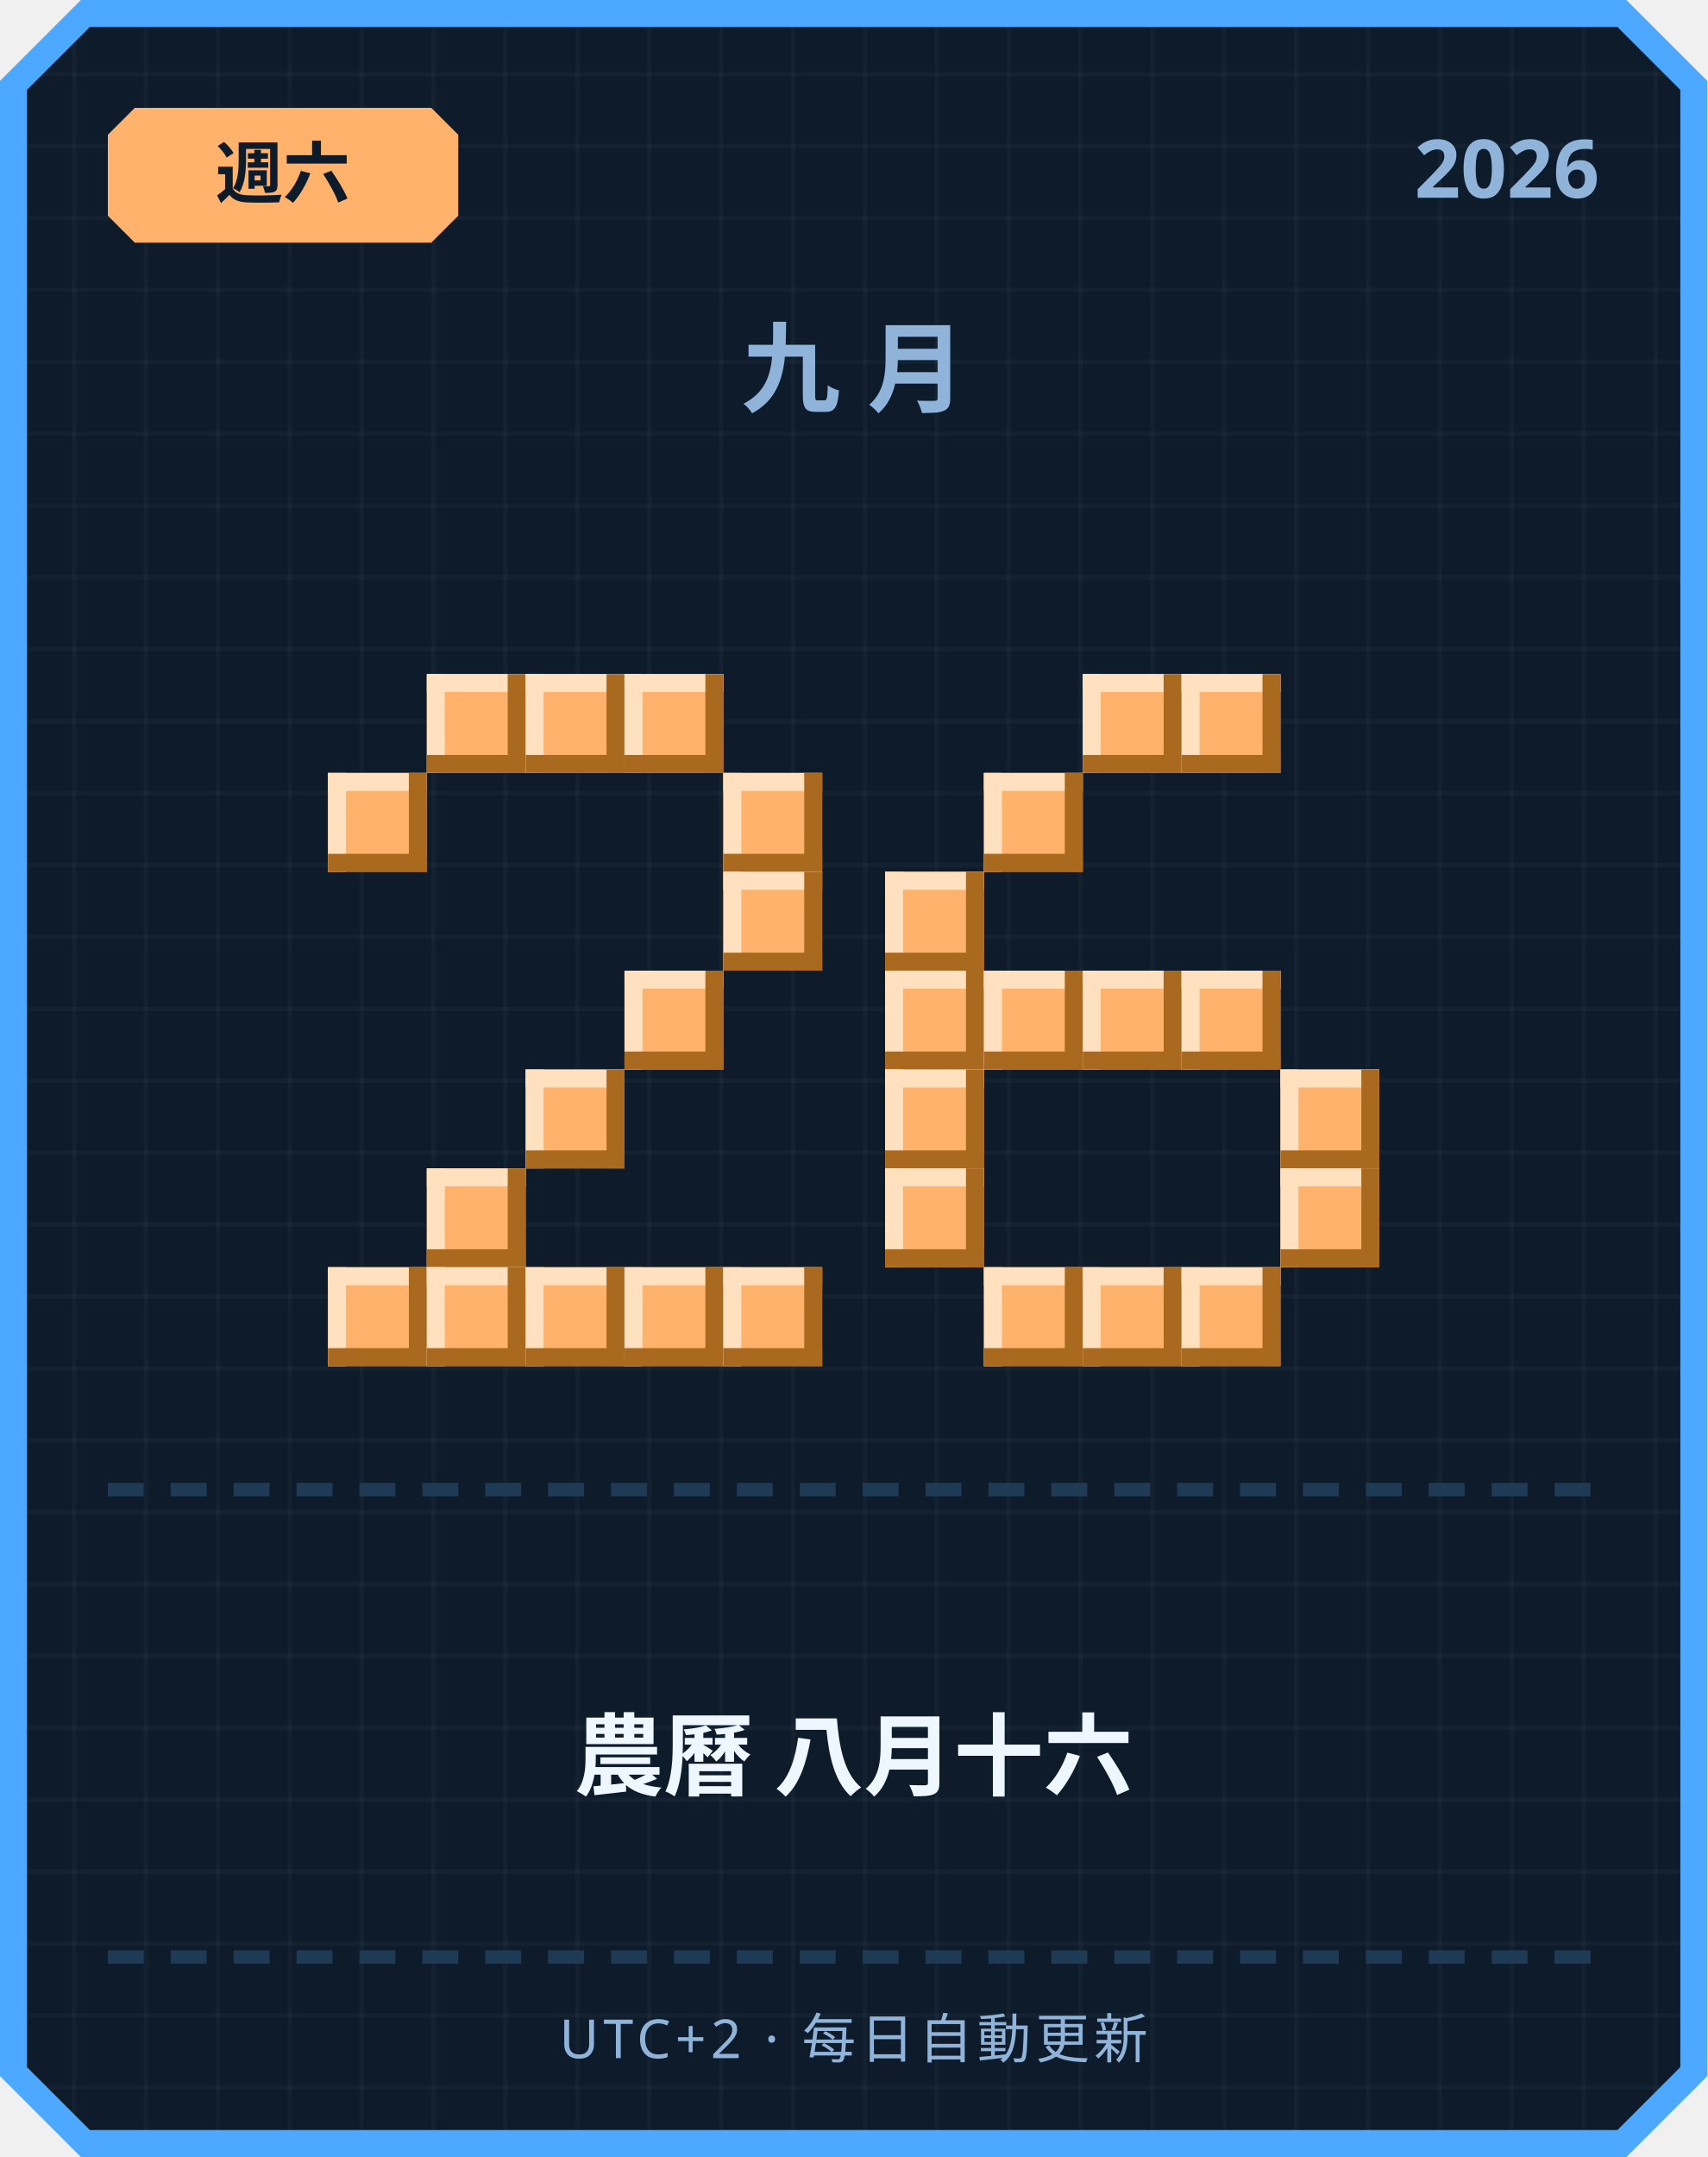
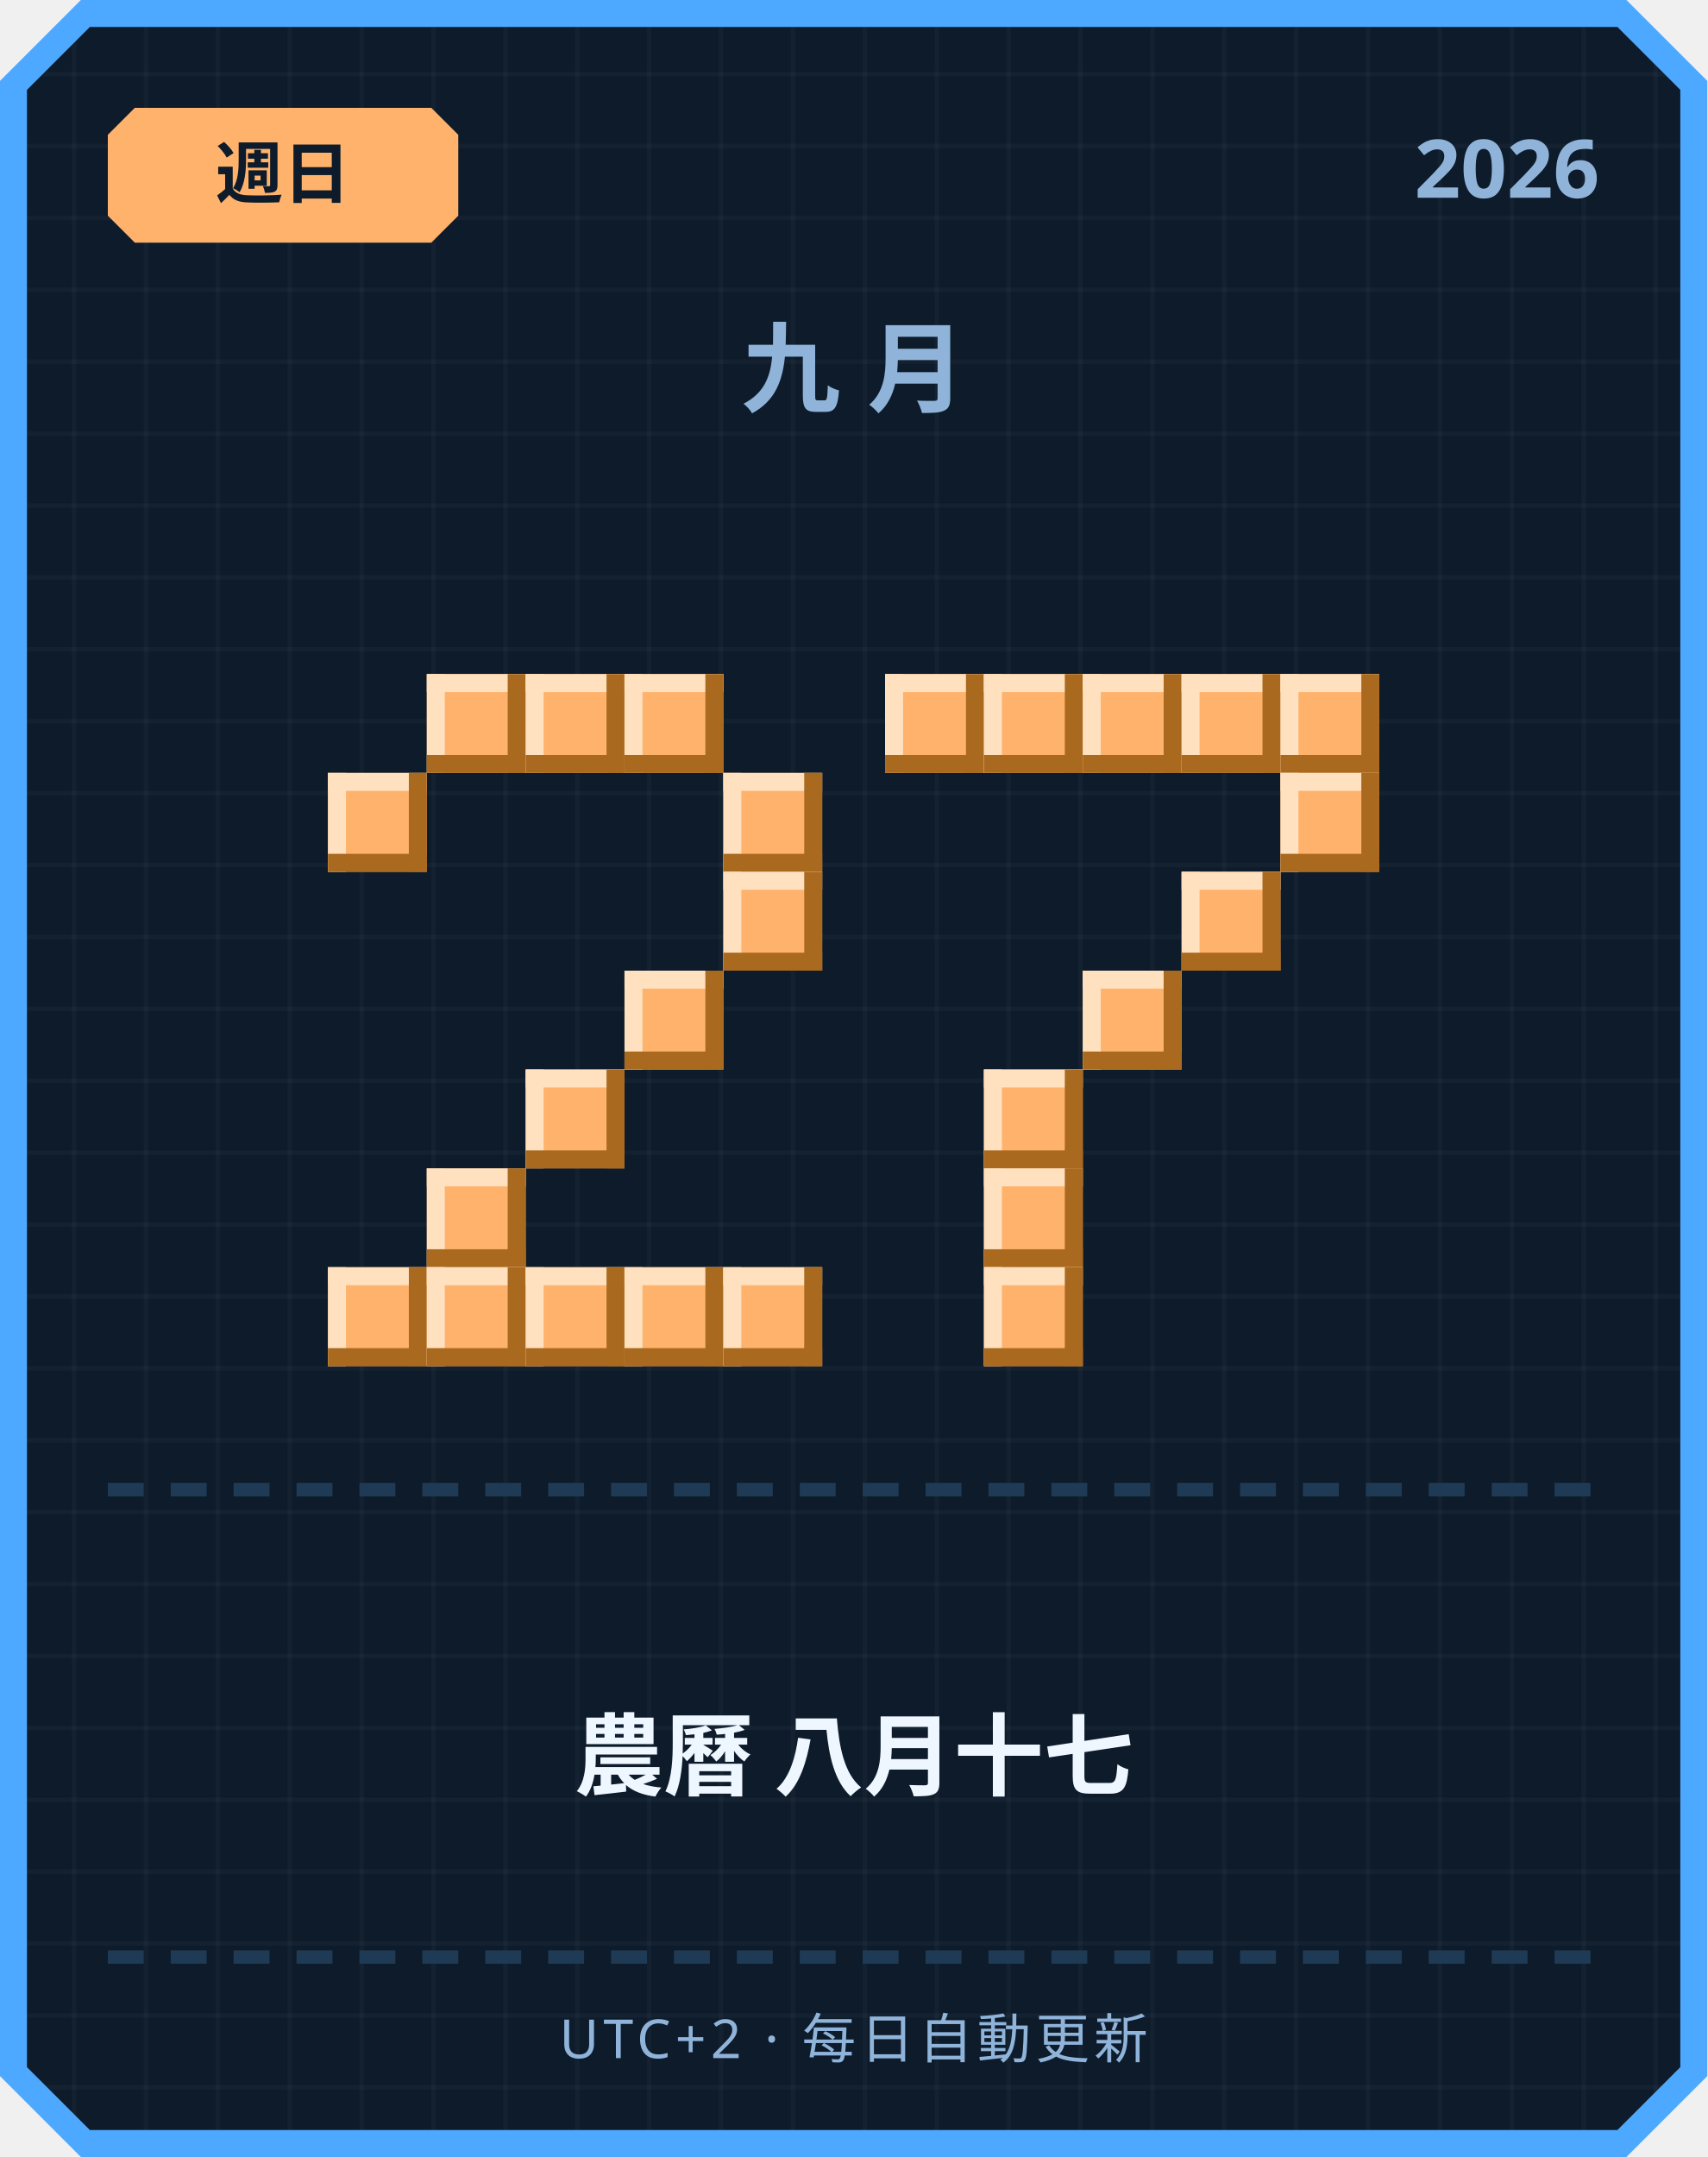
<svg xmlns="http://www.w3.org/2000/svg" width="380" height="480" viewBox="0 0 380 480">
  <defs>
    <pattern id="grid" width="16" height="16" patternUnits="userSpaceOnUse">
      <rect width="16" height="16" fill="#0d1b2a" />
      <rect width="1" height="16" fill="#ffffff" opacity="0.03" />
      <rect width="16" height="1" fill="#ffffff" opacity="0.03" />
    </pattern>
  </defs>
  <path d="M 18,0 L 362,0 L 380,18 L 380,462 L 362,480 L 18,480 L 0,462 L 0,18 Z" fill="#4da8ff" />
  <path d="M 20,6 L 360,6 L 374,20 L 374,460 L 360,474 L 20,474 L 6,460 L 6,20 Z" fill="url(#grid)" />
  <path d="M 30,24 L 96,24 L 102,30 L 102,48 L 96,54 L 30,54 L 24,48 L 24,30 Z" fill="#ffb26b" />
-   <text x="63" y="44" text-anchor="middle" font-family="'Segoe UI', sans-serif" font-size="15" font-weight="700" fill="#0d1b2a">週六</text>
+   <text x="63" y="44" text-anchor="middle" font-family="'Segoe UI', sans-serif" font-size="15" font-weight="700" fill="#0d1b2a">週日</text>
  <text x="356" y="44" text-anchor="end" font-family="'Segoe UI', sans-serif" font-size="18" font-weight="700" fill="#8fb3d9">2026</text>
  <text x="190" y="90" text-anchor="middle" font-family="'Segoe UI', sans-serif" font-size="22" font-weight="700" letter-spacing="6" fill="#8fb3d9">九月</text>
  <rect x="95" y="150" width="22" height="22" fill="#ffb26b" />
  <rect x="95" y="150" width="22" height="4" fill="#ffe1bf" />
  <rect x="95" y="150" width="4" height="22" fill="#ffe1bf" />
  <rect x="95" y="168" width="22" height="4" fill="#a9691f" />
  <rect x="113" y="150" width="4" height="22" fill="#a9691f" />
  <rect x="117" y="150" width="22" height="22" fill="#ffb26b" />
  <rect x="117" y="150" width="22" height="4" fill="#ffe1bf" />
  <rect x="117" y="150" width="4" height="22" fill="#ffe1bf" />
  <rect x="117" y="168" width="22" height="4" fill="#a9691f" />
  <rect x="135" y="150" width="4" height="22" fill="#a9691f" />
  <rect x="139" y="150" width="22" height="22" fill="#ffb26b" />
  <rect x="139" y="150" width="22" height="4" fill="#ffe1bf" />
  <rect x="139" y="150" width="4" height="22" fill="#ffe1bf" />
  <rect x="139" y="168" width="22" height="4" fill="#a9691f" />
  <rect x="157" y="150" width="4" height="22" fill="#a9691f" />
  <rect x="73" y="172" width="22" height="22" fill="#ffb26b" />
  <rect x="73" y="172" width="22" height="4" fill="#ffe1bf" />
  <rect x="73" y="172" width="4" height="22" fill="#ffe1bf" />
  <rect x="73" y="190" width="22" height="4" fill="#a9691f" />
  <rect x="91" y="172" width="4" height="22" fill="#a9691f" />
  <rect x="161" y="172" width="22" height="22" fill="#ffb26b" />
  <rect x="161" y="172" width="22" height="4" fill="#ffe1bf" />
  <rect x="161" y="172" width="4" height="22" fill="#ffe1bf" />
  <rect x="161" y="190" width="22" height="4" fill="#a9691f" />
  <rect x="179" y="172" width="4" height="22" fill="#a9691f" />
  <rect x="161" y="194" width="22" height="22" fill="#ffb26b" />
  <rect x="161" y="194" width="22" height="4" fill="#ffe1bf" />
  <rect x="161" y="194" width="4" height="22" fill="#ffe1bf" />
  <rect x="161" y="212" width="22" height="4" fill="#a9691f" />
  <rect x="179" y="194" width="4" height="22" fill="#a9691f" />
  <rect x="139" y="216" width="22" height="22" fill="#ffb26b" />
  <rect x="139" y="216" width="22" height="4" fill="#ffe1bf" />
  <rect x="139" y="216" width="4" height="22" fill="#ffe1bf" />
  <rect x="139" y="234" width="22" height="4" fill="#a9691f" />
  <rect x="157" y="216" width="4" height="22" fill="#a9691f" />
  <rect x="117" y="238" width="22" height="22" fill="#ffb26b" />
  <rect x="117" y="238" width="22" height="4" fill="#ffe1bf" />
  <rect x="117" y="238" width="4" height="22" fill="#ffe1bf" />
  <rect x="117" y="256" width="22" height="4" fill="#a9691f" />
  <rect x="135" y="238" width="4" height="22" fill="#a9691f" />
  <rect x="95" y="260" width="22" height="22" fill="#ffb26b" />
  <rect x="95" y="260" width="22" height="4" fill="#ffe1bf" />
  <rect x="95" y="260" width="4" height="22" fill="#ffe1bf" />
  <rect x="95" y="278" width="22" height="4" fill="#a9691f" />
  <rect x="113" y="260" width="4" height="22" fill="#a9691f" />
  <rect x="73" y="282" width="22" height="22" fill="#ffb26b" />
  <rect x="73" y="282" width="22" height="4" fill="#ffe1bf" />
  <rect x="73" y="282" width="4" height="22" fill="#ffe1bf" />
  <rect x="73" y="300" width="22" height="4" fill="#a9691f" />
  <rect x="91" y="282" width="4" height="22" fill="#a9691f" />
  <rect x="95" y="282" width="22" height="22" fill="#ffb26b" />
  <rect x="95" y="282" width="22" height="4" fill="#ffe1bf" />
  <rect x="95" y="282" width="4" height="22" fill="#ffe1bf" />
  <rect x="95" y="300" width="22" height="4" fill="#a9691f" />
  <rect x="113" y="282" width="4" height="22" fill="#a9691f" />
  <rect x="117" y="282" width="22" height="22" fill="#ffb26b" />
  <rect x="117" y="282" width="22" height="4" fill="#ffe1bf" />
  <rect x="117" y="282" width="4" height="22" fill="#ffe1bf" />
  <rect x="117" y="300" width="22" height="4" fill="#a9691f" />
  <rect x="135" y="282" width="4" height="22" fill="#a9691f" />
  <rect x="139" y="282" width="22" height="22" fill="#ffb26b" />
  <rect x="139" y="282" width="22" height="4" fill="#ffe1bf" />
  <rect x="139" y="282" width="4" height="22" fill="#ffe1bf" />
  <rect x="139" y="300" width="22" height="4" fill="#a9691f" />
  <rect x="157" y="282" width="4" height="22" fill="#a9691f" />
  <rect x="161" y="282" width="22" height="22" fill="#ffb26b" />
  <rect x="161" y="282" width="22" height="4" fill="#ffe1bf" />
  <rect x="161" y="282" width="4" height="22" fill="#ffe1bf" />
  <rect x="161" y="300" width="22" height="4" fill="#a9691f" />
  <rect x="179" y="282" width="4" height="22" fill="#a9691f" />
+   <rect x="197" y="150" width="22" height="22" fill="#ffb26b" />
+   <rect x="197" y="150" width="22" height="4" fill="#ffe1bf" />
+   <rect x="197" y="150" width="4" height="22" fill="#ffe1bf" />
+   <rect x="197" y="168" width="22" height="4" fill="#a9691f" />
+   <rect x="215" y="150" width="4" height="22" fill="#a9691f" />
+   <rect x="219" y="150" width="22" height="22" fill="#ffb26b" />
+   <rect x="219" y="150" width="22" height="4" fill="#ffe1bf" />
+   <rect x="219" y="150" width="4" height="22" fill="#ffe1bf" />
+   <rect x="219" y="168" width="22" height="4" fill="#a9691f" />
+   <rect x="237" y="150" width="4" height="22" fill="#a9691f" />
  <rect x="241" y="150" width="22" height="22" fill="#ffb26b" />
  <rect x="241" y="150" width="22" height="4" fill="#ffe1bf" />
  <rect x="241" y="150" width="4" height="22" fill="#ffe1bf" />
  <rect x="241" y="168" width="22" height="4" fill="#a9691f" />
  <rect x="259" y="150" width="4" height="22" fill="#a9691f" />
  <rect x="263" y="150" width="22" height="22" fill="#ffb26b" />
  <rect x="263" y="150" width="22" height="4" fill="#ffe1bf" />
  <rect x="263" y="150" width="4" height="22" fill="#ffe1bf" />
  <rect x="263" y="168" width="22" height="4" fill="#a9691f" />
  <rect x="281" y="150" width="4" height="22" fill="#a9691f" />
-   <rect x="219" y="172" width="22" height="22" fill="#ffb26b" />
-   <rect x="219" y="172" width="22" height="4" fill="#ffe1bf" />
-   <rect x="219" y="172" width="4" height="22" fill="#ffe1bf" />
-   <rect x="219" y="190" width="22" height="4" fill="#a9691f" />
-   <rect x="237" y="172" width="4" height="22" fill="#a9691f" />
-   <rect x="197" y="194" width="22" height="22" fill="#ffb26b" />
-   <rect x="197" y="194" width="22" height="4" fill="#ffe1bf" />
-   <rect x="197" y="194" width="4" height="22" fill="#ffe1bf" />
-   <rect x="197" y="212" width="22" height="4" fill="#a9691f" />
-   <rect x="215" y="194" width="4" height="22" fill="#a9691f" />
-   <rect x="197" y="216" width="22" height="22" fill="#ffb26b" />
-   <rect x="197" y="216" width="22" height="4" fill="#ffe1bf" />
-   <rect x="197" y="216" width="4" height="22" fill="#ffe1bf" />
-   <rect x="197" y="234" width="22" height="4" fill="#a9691f" />
-   <rect x="215" y="216" width="4" height="22" fill="#a9691f" />
-   <rect x="219" y="216" width="22" height="22" fill="#ffb26b" />
-   <rect x="219" y="216" width="22" height="4" fill="#ffe1bf" />
-   <rect x="219" y="216" width="4" height="22" fill="#ffe1bf" />
-   <rect x="219" y="234" width="22" height="4" fill="#a9691f" />
-   <rect x="237" y="216" width="4" height="22" fill="#a9691f" />
+   <rect x="285" y="150" width="22" height="22" fill="#ffb26b" />
+   <rect x="285" y="150" width="22" height="4" fill="#ffe1bf" />
+   <rect x="285" y="150" width="4" height="22" fill="#ffe1bf" />
+   <rect x="285" y="168" width="22" height="4" fill="#a9691f" />
+   <rect x="303" y="150" width="4" height="22" fill="#a9691f" />
+   <rect x="285" y="172" width="22" height="22" fill="#ffb26b" />
+   <rect x="285" y="172" width="22" height="4" fill="#ffe1bf" />
+   <rect x="285" y="172" width="4" height="22" fill="#ffe1bf" />
+   <rect x="285" y="190" width="22" height="4" fill="#a9691f" />
+   <rect x="303" y="172" width="4" height="22" fill="#a9691f" />
+   <rect x="263" y="194" width="22" height="22" fill="#ffb26b" />
+   <rect x="263" y="194" width="22" height="4" fill="#ffe1bf" />
+   <rect x="263" y="194" width="4" height="22" fill="#ffe1bf" />
+   <rect x="263" y="212" width="22" height="4" fill="#a9691f" />
+   <rect x="281" y="194" width="4" height="22" fill="#a9691f" />
  <rect x="241" y="216" width="22" height="22" fill="#ffb26b" />
  <rect x="241" y="216" width="22" height="4" fill="#ffe1bf" />
  <rect x="241" y="216" width="4" height="22" fill="#ffe1bf" />
  <rect x="241" y="234" width="22" height="4" fill="#a9691f" />
  <rect x="259" y="216" width="4" height="22" fill="#a9691f" />
-   <rect x="263" y="216" width="22" height="22" fill="#ffb26b" />
-   <rect x="263" y="216" width="22" height="4" fill="#ffe1bf" />
-   <rect x="263" y="216" width="4" height="22" fill="#ffe1bf" />
-   <rect x="263" y="234" width="22" height="4" fill="#a9691f" />
-   <rect x="281" y="216" width="4" height="22" fill="#a9691f" />
-   <rect x="197" y="238" width="22" height="22" fill="#ffb26b" />
-   <rect x="197" y="238" width="22" height="4" fill="#ffe1bf" />
-   <rect x="197" y="238" width="4" height="22" fill="#ffe1bf" />
-   <rect x="197" y="256" width="22" height="4" fill="#a9691f" />
-   <rect x="215" y="238" width="4" height="22" fill="#a9691f" />
-   <rect x="285" y="238" width="22" height="22" fill="#ffb26b" />
-   <rect x="285" y="238" width="22" height="4" fill="#ffe1bf" />
-   <rect x="285" y="238" width="4" height="22" fill="#ffe1bf" />
-   <rect x="285" y="256" width="22" height="4" fill="#a9691f" />
-   <rect x="303" y="238" width="4" height="22" fill="#a9691f" />
-   <rect x="197" y="260" width="22" height="22" fill="#ffb26b" />
-   <rect x="197" y="260" width="22" height="4" fill="#ffe1bf" />
-   <rect x="197" y="260" width="4" height="22" fill="#ffe1bf" />
-   <rect x="197" y="278" width="22" height="4" fill="#a9691f" />
-   <rect x="215" y="260" width="4" height="22" fill="#a9691f" />
-   <rect x="285" y="260" width="22" height="22" fill="#ffb26b" />
-   <rect x="285" y="260" width="22" height="4" fill="#ffe1bf" />
-   <rect x="285" y="260" width="4" height="22" fill="#ffe1bf" />
-   <rect x="285" y="278" width="22" height="4" fill="#a9691f" />
-   <rect x="303" y="260" width="4" height="22" fill="#a9691f" />
+   <rect x="219" y="238" width="22" height="22" fill="#ffb26b" />
+   <rect x="219" y="238" width="22" height="4" fill="#ffe1bf" />
+   <rect x="219" y="238" width="4" height="22" fill="#ffe1bf" />
+   <rect x="219" y="256" width="22" height="4" fill="#a9691f" />
+   <rect x="237" y="238" width="4" height="22" fill="#a9691f" />
+   <rect x="219" y="260" width="22" height="22" fill="#ffb26b" />
+   <rect x="219" y="260" width="22" height="4" fill="#ffe1bf" />
+   <rect x="219" y="260" width="4" height="22" fill="#ffe1bf" />
+   <rect x="219" y="278" width="22" height="4" fill="#a9691f" />
+   <rect x="237" y="260" width="4" height="22" fill="#a9691f" />
  <rect x="219" y="282" width="22" height="22" fill="#ffb26b" />
  <rect x="219" y="282" width="22" height="4" fill="#ffe1bf" />
  <rect x="219" y="282" width="4" height="22" fill="#ffe1bf" />
  <rect x="219" y="300" width="22" height="4" fill="#a9691f" />
  <rect x="237" y="282" width="4" height="22" fill="#a9691f" />
-   <rect x="241" y="282" width="22" height="22" fill="#ffb26b" />
-   <rect x="241" y="282" width="22" height="4" fill="#ffe1bf" />
-   <rect x="241" y="282" width="4" height="22" fill="#ffe1bf" />
-   <rect x="241" y="300" width="22" height="4" fill="#a9691f" />
-   <rect x="259" y="282" width="4" height="22" fill="#a9691f" />
-   <rect x="263" y="282" width="22" height="22" fill="#ffb26b" />
-   <rect x="263" y="282" width="22" height="4" fill="#ffe1bf" />
-   <rect x="263" y="282" width="4" height="22" fill="#ffe1bf" />
-   <rect x="263" y="300" width="22" height="4" fill="#a9691f" />
-   <rect x="281" y="282" width="4" height="22" fill="#a9691f" />
  <rect x="24" y="330" width="8" height="3" fill="#1e3a54" />
  <rect x="38" y="330" width="8" height="3" fill="#1e3a54" />
  <rect x="52" y="330" width="8" height="3" fill="#1e3a54" />
  <rect x="66" y="330" width="8" height="3" fill="#1e3a54" />
  <rect x="80" y="330" width="8" height="3" fill="#1e3a54" />
  <rect x="94" y="330" width="8" height="3" fill="#1e3a54" />
  <rect x="108" y="330" width="8" height="3" fill="#1e3a54" />
  <rect x="122" y="330" width="8" height="3" fill="#1e3a54" />
  <rect x="136" y="330" width="8" height="3" fill="#1e3a54" />
  <rect x="150" y="330" width="8" height="3" fill="#1e3a54" />
  <rect x="164" y="330" width="8" height="3" fill="#1e3a54" />
  <rect x="178" y="330" width="8" height="3" fill="#1e3a54" />
  <rect x="192" y="330" width="8" height="3" fill="#1e3a54" />
  <rect x="206" y="330" width="8" height="3" fill="#1e3a54" />
  <rect x="220" y="330" width="8" height="3" fill="#1e3a54" />
  <rect x="234" y="330" width="8" height="3" fill="#1e3a54" />
  <rect x="248" y="330" width="8" height="3" fill="#1e3a54" />
  <rect x="262" y="330" width="8" height="3" fill="#1e3a54" />
  <rect x="276" y="330" width="8" height="3" fill="#1e3a54" />
  <rect x="290" y="330" width="8" height="3" fill="#1e3a54" />
  <rect x="304" y="330" width="8" height="3" fill="#1e3a54" />
  <rect x="318" y="330" width="8" height="3" fill="#1e3a54" />
  <rect x="332" y="330" width="8" height="3" fill="#1e3a54" />
  <rect x="346" y="330" width="8" height="3" fill="#1e3a54" />
-   <text x="190" y="398" text-anchor="middle" font-family="'Segoe UI', 'Microsoft JhengHei', sans-serif" font-size="20" font-weight="700" fill="#eef6ff">農曆 八月十六</text>
+   <text x="190" y="398" text-anchor="middle" font-family="'Segoe UI', 'Microsoft JhengHei', sans-serif" font-size="20" font-weight="700" fill="#eef6ff">農曆 八月十七</text>
  <rect x="24" y="434" width="8" height="3" fill="#1e3a54" />
  <rect x="38" y="434" width="8" height="3" fill="#1e3a54" />
  <rect x="52" y="434" width="8" height="3" fill="#1e3a54" />
  <rect x="66" y="434" width="8" height="3" fill="#1e3a54" />
  <rect x="80" y="434" width="8" height="3" fill="#1e3a54" />
  <rect x="94" y="434" width="8" height="3" fill="#1e3a54" />
  <rect x="108" y="434" width="8" height="3" fill="#1e3a54" />
  <rect x="122" y="434" width="8" height="3" fill="#1e3a54" />
  <rect x="136" y="434" width="8" height="3" fill="#1e3a54" />
  <rect x="150" y="434" width="8" height="3" fill="#1e3a54" />
  <rect x="164" y="434" width="8" height="3" fill="#1e3a54" />
  <rect x="178" y="434" width="8" height="3" fill="#1e3a54" />
  <rect x="192" y="434" width="8" height="3" fill="#1e3a54" />
  <rect x="206" y="434" width="8" height="3" fill="#1e3a54" />
  <rect x="220" y="434" width="8" height="3" fill="#1e3a54" />
  <rect x="234" y="434" width="8" height="3" fill="#1e3a54" />
  <rect x="248" y="434" width="8" height="3" fill="#1e3a54" />
  <rect x="262" y="434" width="8" height="3" fill="#1e3a54" />
  <rect x="276" y="434" width="8" height="3" fill="#1e3a54" />
  <rect x="290" y="434" width="8" height="3" fill="#1e3a54" />
  <rect x="304" y="434" width="8" height="3" fill="#1e3a54" />
  <rect x="318" y="434" width="8" height="3" fill="#1e3a54" />
  <rect x="332" y="434" width="8" height="3" fill="#1e3a54" />
  <rect x="346" y="434" width="8" height="3" fill="#1e3a54" />
  <text x="190" y="458" text-anchor="middle" font-family="'Segoe UI', sans-serif" font-size="12" letter-spacing="1" fill="#8fb3d9">UTC+2 · 每日自動更新</text>
</svg>
